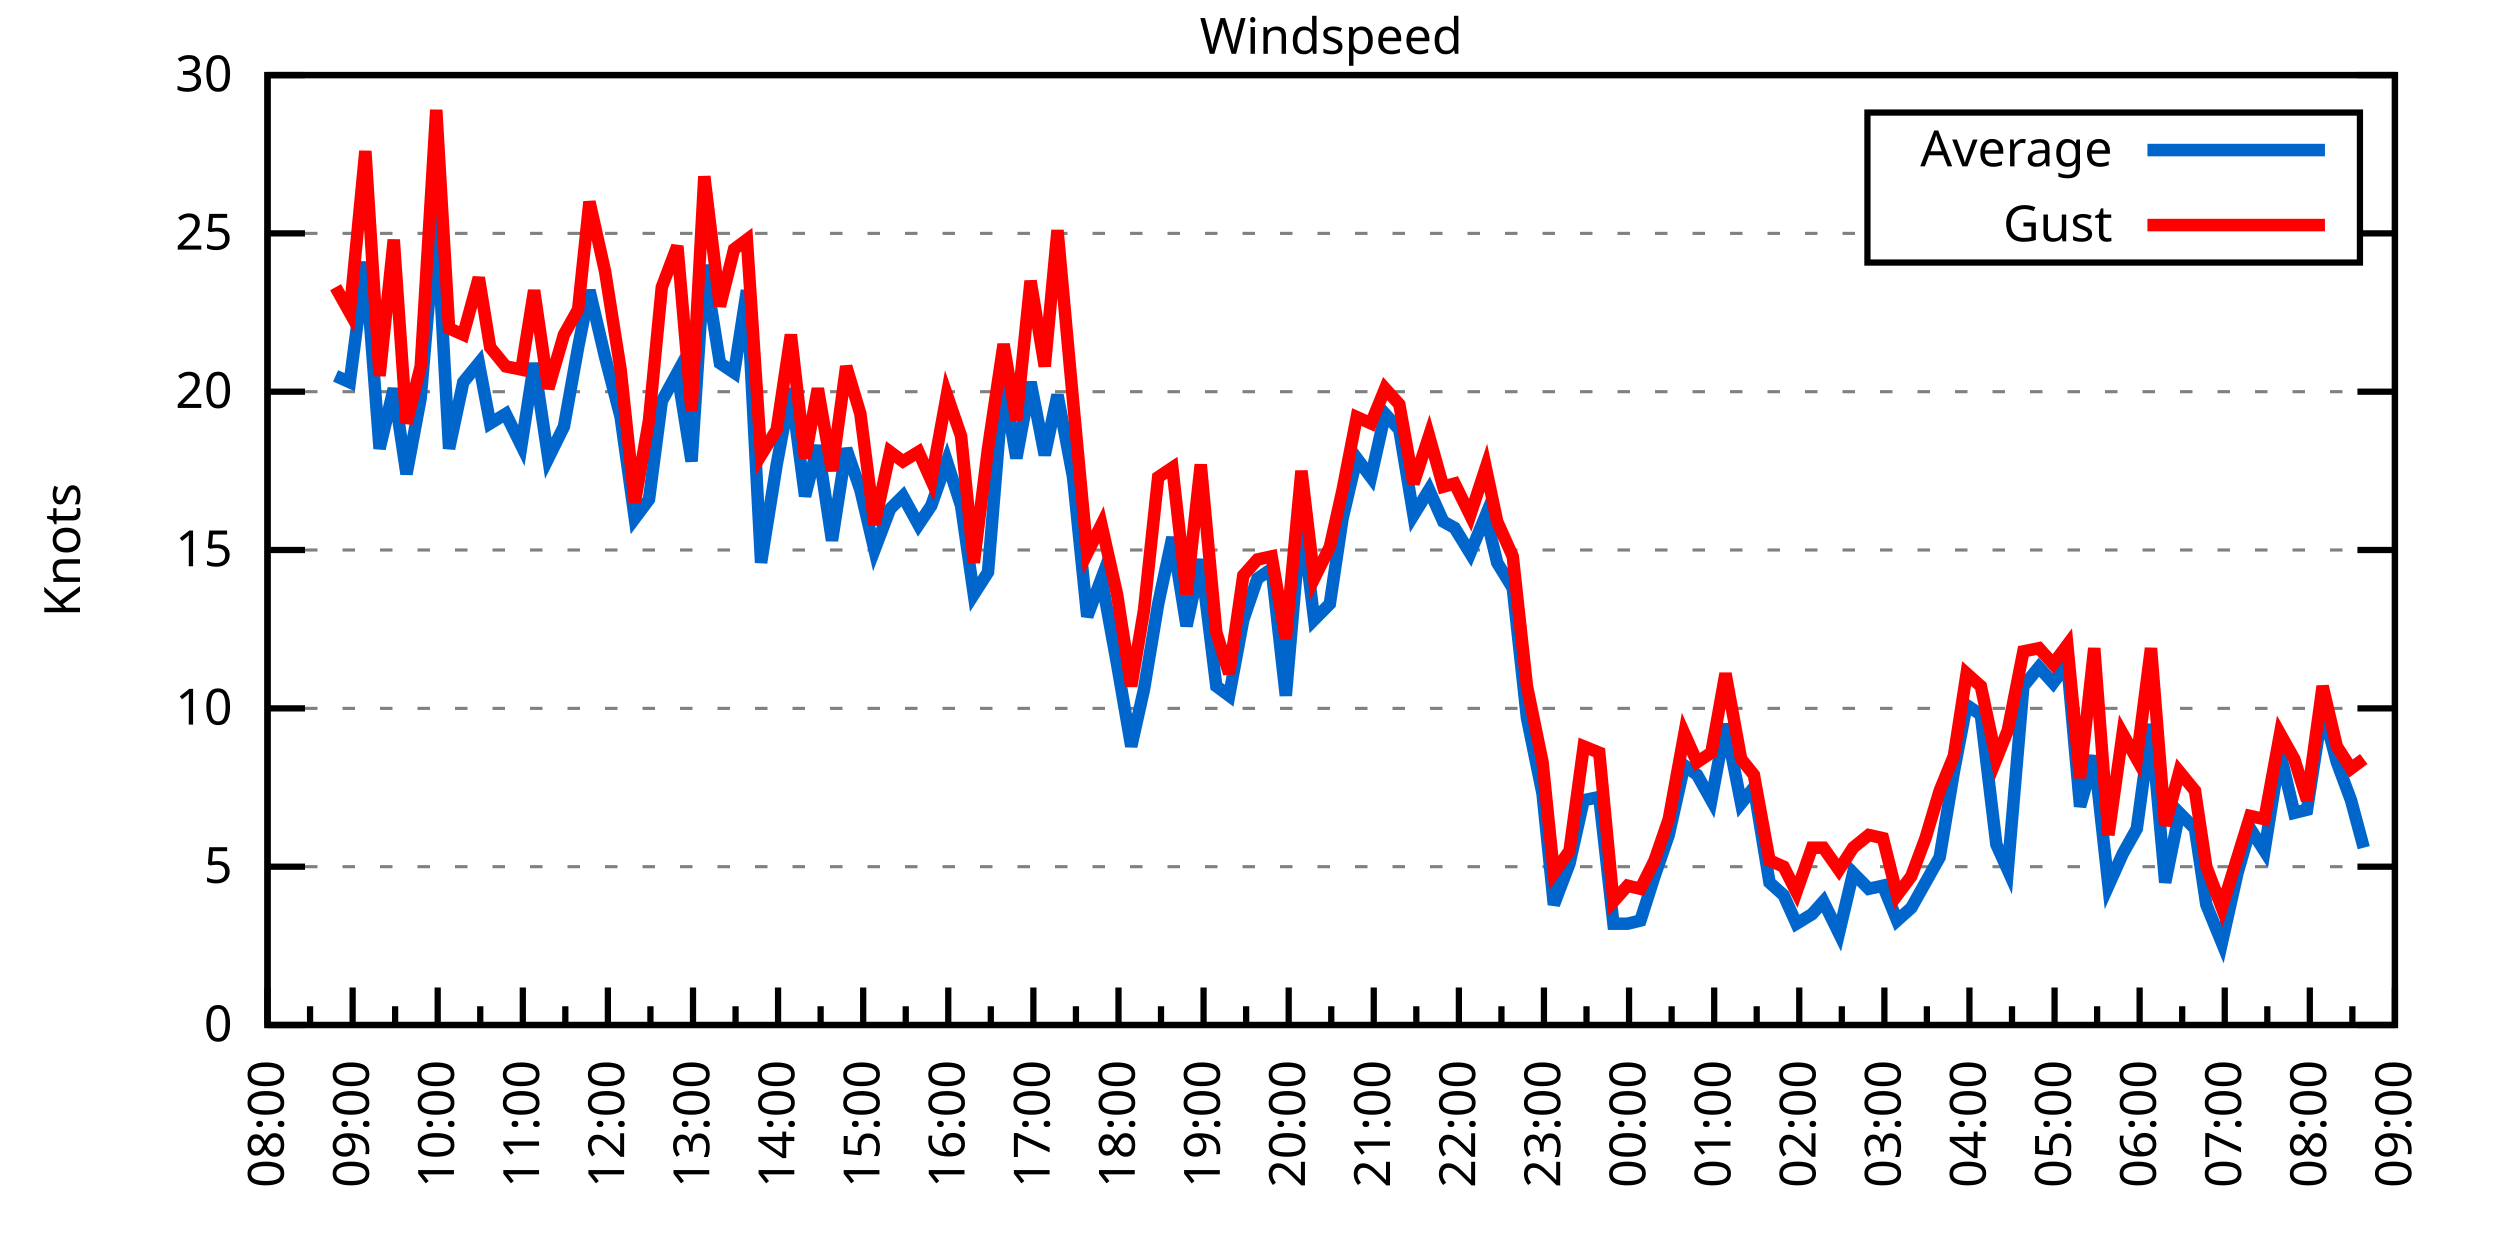
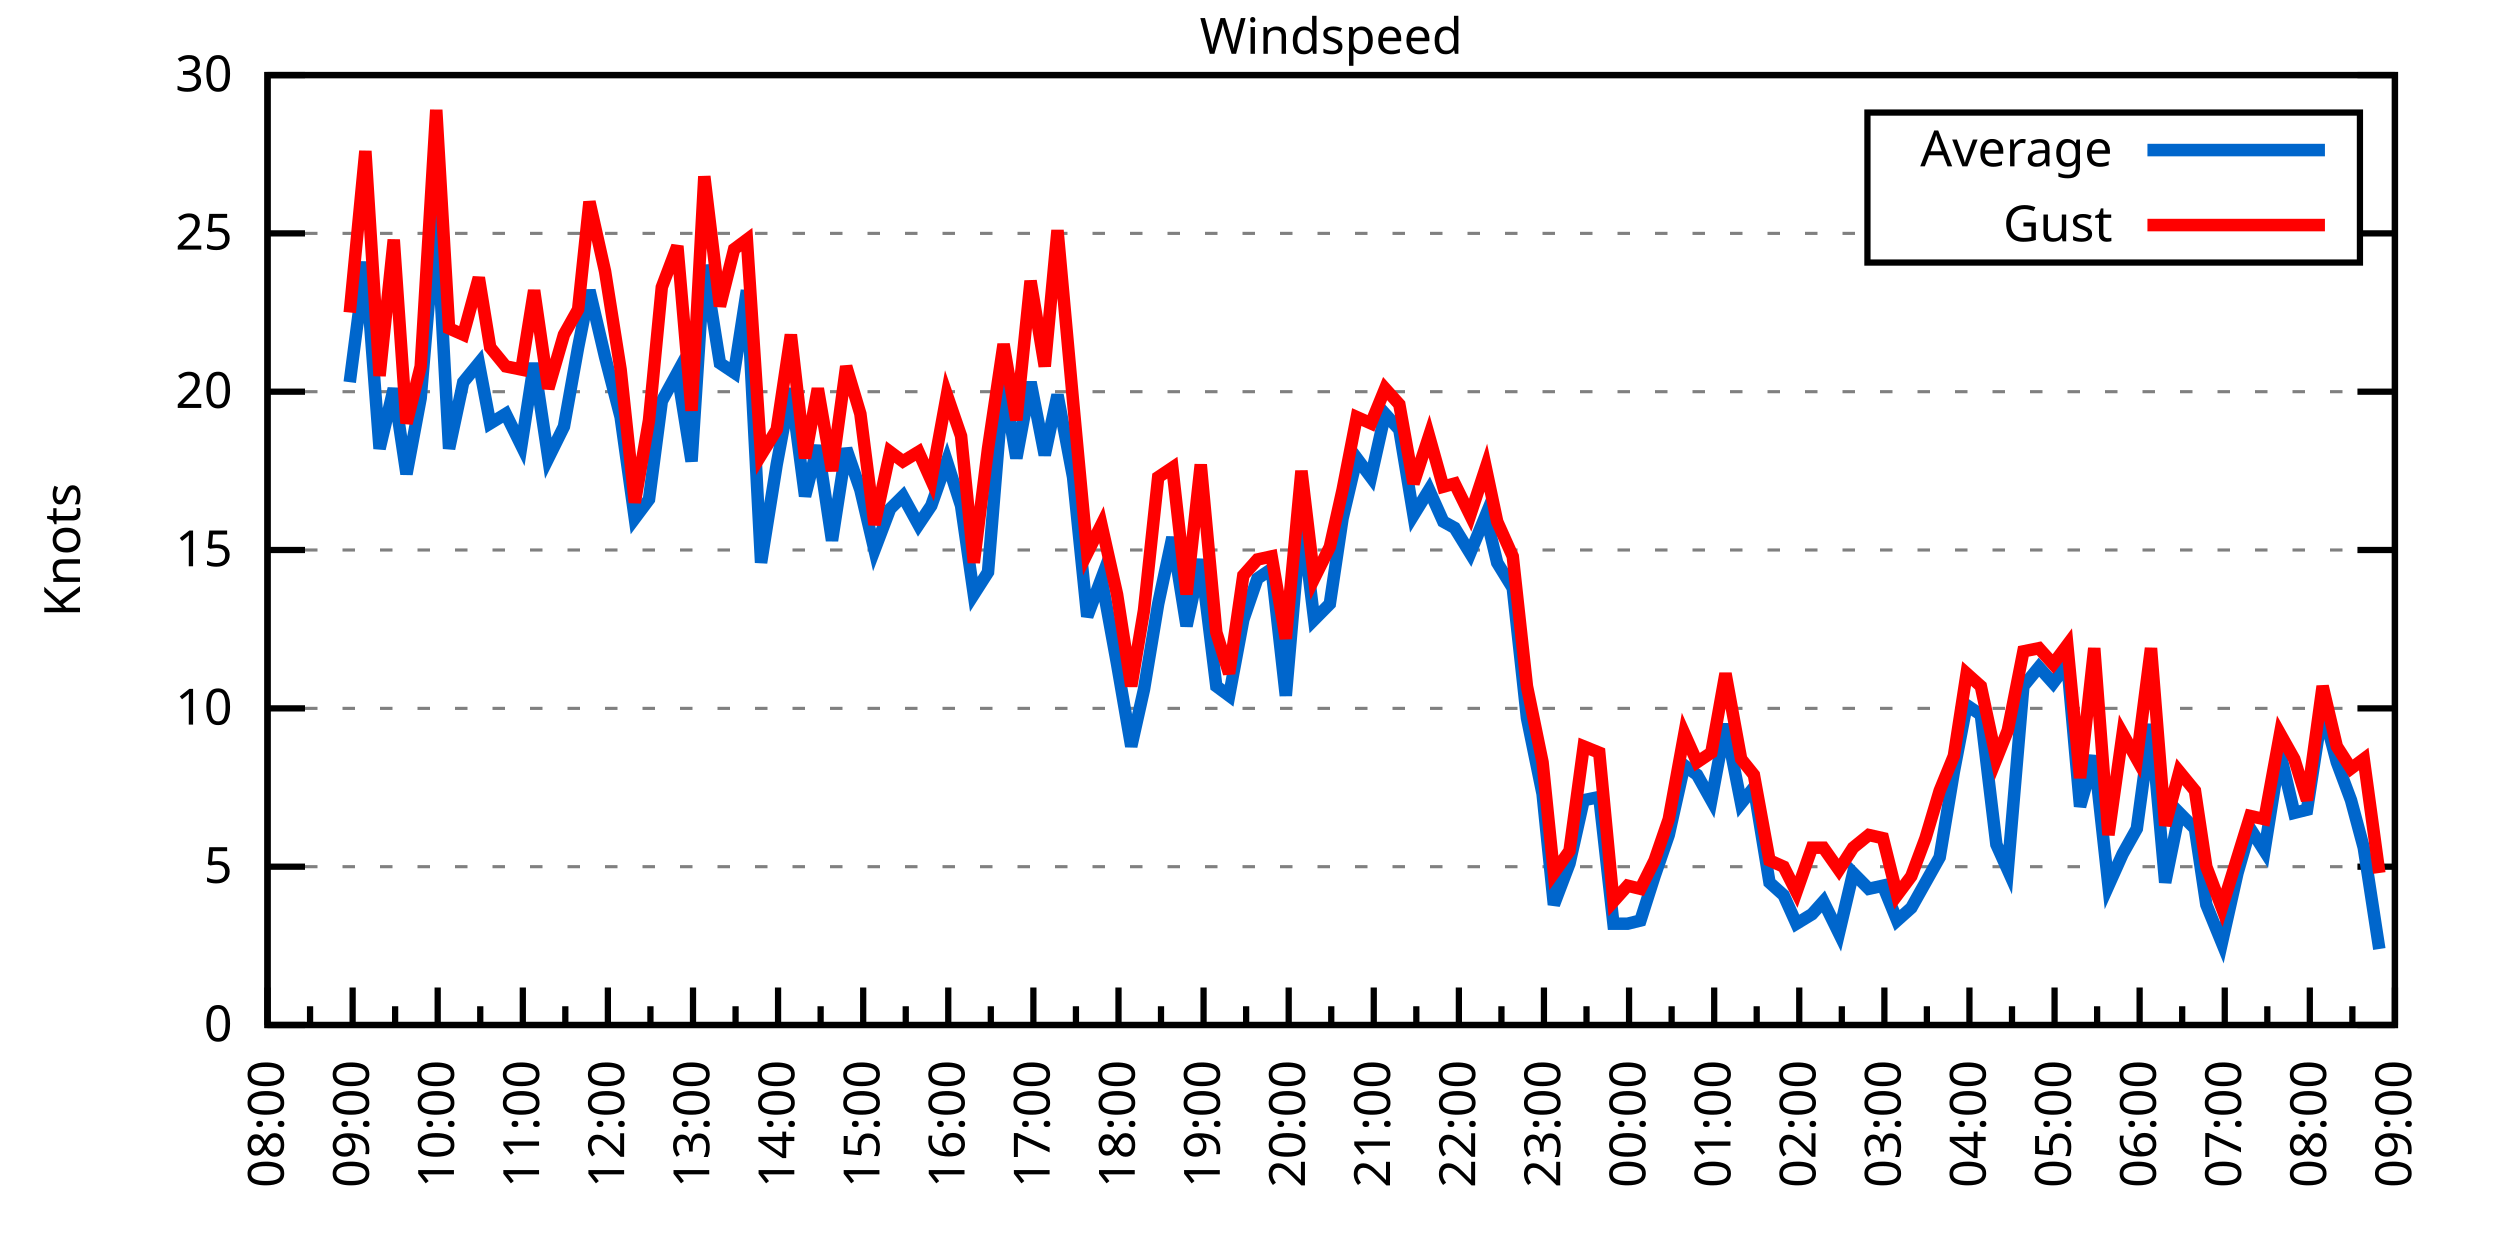
<svg xmlns="http://www.w3.org/2000/svg" xmlns:xlink="http://www.w3.org/1999/xlink" width="400" height="200" viewBox="0 0 400 200">
  <g id="gnuplot_canvas">
    <rect x="0" y="0" width="400" height="200" fill="none" />
    <defs>
      <circle id="gpDot" r="0.5" stroke-width="0.5" stroke="currentColor" />
      <path id="gpPt0" stroke-width="0.333" stroke="currentColor" d="M-1,0 h2 M0,-1 v2" />
      <path id="gpPt1" stroke-width="0.333" stroke="currentColor" d="M-1,-1 L1,1 M1,-1 L-1,1" />
      <path id="gpPt2" stroke-width="0.333" stroke="currentColor" d="M-1,0 L1,0 M0,-1 L0,1 M-1,-1 L1,1 M-1,1 L1,-1" />
      <rect id="gpPt3" stroke-width="0.333" stroke="currentColor" x="-1" y="-1" width="2" height="2" />
      <rect id="gpPt4" stroke-width="0.333" stroke="currentColor" fill="currentColor" x="-1" y="-1" width="2" height="2" />
      <circle id="gpPt5" stroke-width="0.333" stroke="currentColor" cx="0" cy="0" r="1" />
      <use xlink:href="#gpPt5" id="gpPt6" fill="currentColor" stroke="none" />
      <path id="gpPt7" stroke-width="0.333" stroke="currentColor" d="M0,-1.33 L-1.33,0.67 L1.33,0.67 z" />
      <use xlink:href="#gpPt7" id="gpPt8" fill="currentColor" stroke="none" />
      <use xlink:href="#gpPt7" id="gpPt9" stroke="currentColor" transform="rotate(180)" />
      <use xlink:href="#gpPt9" id="gpPt10" fill="currentColor" stroke="none" />
      <use xlink:href="#gpPt3" id="gpPt11" stroke="currentColor" transform="rotate(45)" />
      <use xlink:href="#gpPt11" id="gpPt12" fill="currentColor" stroke="none" />
      <path id="gpPt13" stroke-width="0.333" stroke="currentColor" d="M0,1.330 L1.265,0.411 L0.782,-1.067 L-0.782,-1.076 L-1.265,0.411 z" />
      <use xlink:href="#gpPt13" id="gpPt14" fill="currentColor" stroke="none" />
      <filter id="textbox" filterUnits="objectBoundingBox" x="0" y="0" height="1" width="1">
        <feFlood flood-color="white" flood-opacity="1" result="bgnd" />
        <feComposite in="SourceGraphic" in2="bgnd" operator="atop" />
      </filter>
      <filter id="greybox" filterUnits="objectBoundingBox" x="0" y="0" height="1" width="1">
        <feFlood flood-color="lightgrey" flood-opacity="1" result="grey" />
        <feComposite in="SourceGraphic" in2="grey" operator="atop" />
      </filter>
    </defs>
    <g fill="none" color="white" stroke="currentColor" stroke-width="1.00" stroke-linecap="butt" stroke-linejoin="miter">
</g>
    <g fill="none" color="black" stroke="currentColor" stroke-width="1.00" stroke-linecap="butt" stroke-linejoin="miter">
      <g stroke="none" shape-rendering="crispEdges">
        <polygon fill="rgb(255, 255, 255)" points="42.80,164.00 383.18,164.00 383.18,12.02 42.80,12.02 " />
      </g>
    </g>
    <g fill="none" color="black" stroke="currentColor" stroke-width="1.00" stroke-linecap="butt" stroke-linejoin="miter">
</g>
    <g fill="none" color="black" stroke="black" stroke-width="0.50" stroke-linecap="butt" stroke-linejoin="miter">
</g>
    <g fill="none" color="gray" stroke="currentColor" stroke-width="0.50" stroke-linecap="butt" stroke-linejoin="miter">
      <path stroke="gray" stroke-dasharray="2,4" class="gridline" d="M42.80,164.00 L383.19,164.00  " />
    </g>
    <g fill="none" color="gray" stroke="gray" stroke-width="1.00" stroke-linecap="butt" stroke-linejoin="miter">
</g>
    <g fill="none" color="black" stroke="currentColor" stroke-width="1.00" stroke-linecap="butt" stroke-linejoin="miter">
      <path stroke="black" d="M42.80,164.00 L48.80,164.00 M383.19,164.00 L377.19,164.00  " />
      <g transform="translate(37.20,166.60)" stroke="none" fill="black" font-family="Sans" font-size="8.00" text-anchor="end">
        <text>
          <tspan font-family="Sans"> 0</tspan>
        </text>
      </g>
    </g>
    <g fill="none" color="black" stroke="currentColor" stroke-width="1.00" stroke-linecap="butt" stroke-linejoin="miter">
</g>
    <g fill="none" color="black" stroke="black" stroke-width="0.50" stroke-linecap="butt" stroke-linejoin="miter">
</g>
    <g fill="none" color="gray" stroke="currentColor" stroke-width="0.50" stroke-linecap="butt" stroke-linejoin="miter">
      <path stroke="gray" stroke-dasharray="2,4" class="gridline" d="M42.80,138.67 L383.19,138.67  " />
    </g>
    <g fill="none" color="gray" stroke="gray" stroke-width="1.00" stroke-linecap="butt" stroke-linejoin="miter">
</g>
    <g fill="none" color="black" stroke="currentColor" stroke-width="1.00" stroke-linecap="butt" stroke-linejoin="miter">
      <path stroke="black" d="M42.80,138.67 L48.80,138.67 M383.19,138.67 L377.19,138.67  " />
      <g transform="translate(37.20,141.27)" stroke="none" fill="black" font-family="Sans" font-size="8.00" text-anchor="end">
        <text>
          <tspan font-family="Sans"> 5</tspan>
        </text>
      </g>
    </g>
    <g fill="none" color="black" stroke="currentColor" stroke-width="1.00" stroke-linecap="butt" stroke-linejoin="miter">
</g>
    <g fill="none" color="black" stroke="black" stroke-width="0.50" stroke-linecap="butt" stroke-linejoin="miter">
</g>
    <g fill="none" color="gray" stroke="currentColor" stroke-width="0.50" stroke-linecap="butt" stroke-linejoin="miter">
      <path stroke="gray" stroke-dasharray="2,4" class="gridline" d="M42.80,113.34 L383.19,113.34  " />
    </g>
    <g fill="none" color="gray" stroke="gray" stroke-width="1.00" stroke-linecap="butt" stroke-linejoin="miter">
</g>
    <g fill="none" color="black" stroke="currentColor" stroke-width="1.00" stroke-linecap="butt" stroke-linejoin="miter">
      <path stroke="black" d="M42.80,113.34 L48.80,113.34 M383.19,113.34 L377.19,113.34  " />
      <g transform="translate(37.20,115.94)" stroke="none" fill="black" font-family="Sans" font-size="8.00" text-anchor="end">
        <text>
          <tspan font-family="Sans"> 10</tspan>
        </text>
      </g>
    </g>
    <g fill="none" color="black" stroke="currentColor" stroke-width="1.00" stroke-linecap="butt" stroke-linejoin="miter">
</g>
    <g fill="none" color="black" stroke="black" stroke-width="0.50" stroke-linecap="butt" stroke-linejoin="miter">
</g>
    <g fill="none" color="gray" stroke="currentColor" stroke-width="0.50" stroke-linecap="butt" stroke-linejoin="miter">
      <path stroke="gray" stroke-dasharray="2,4" class="gridline" d="M42.80,88.00 L383.19,88.00  " />
    </g>
    <g fill="none" color="gray" stroke="gray" stroke-width="1.00" stroke-linecap="butt" stroke-linejoin="miter">
</g>
    <g fill="none" color="black" stroke="currentColor" stroke-width="1.00" stroke-linecap="butt" stroke-linejoin="miter">
      <path stroke="black" d="M42.80,88.00 L48.80,88.00 M383.19,88.00 L377.19,88.00  " />
      <g transform="translate(37.20,90.60)" stroke="none" fill="black" font-family="Sans" font-size="8.00" text-anchor="end">
        <text>
          <tspan font-family="Sans"> 15</tspan>
        </text>
      </g>
    </g>
    <g fill="none" color="black" stroke="currentColor" stroke-width="1.00" stroke-linecap="butt" stroke-linejoin="miter">
</g>
    <g fill="none" color="black" stroke="black" stroke-width="0.50" stroke-linecap="butt" stroke-linejoin="miter">
</g>
    <g fill="none" color="gray" stroke="currentColor" stroke-width="0.50" stroke-linecap="butt" stroke-linejoin="miter">
      <path stroke="gray" stroke-dasharray="2,4" class="gridline" d="M42.80,62.67 L383.19,62.67  " />
    </g>
    <g fill="none" color="gray" stroke="gray" stroke-width="1.00" stroke-linecap="butt" stroke-linejoin="miter">
</g>
    <g fill="none" color="black" stroke="currentColor" stroke-width="1.00" stroke-linecap="butt" stroke-linejoin="miter">
      <path stroke="black" d="M42.80,62.67 L48.80,62.67 M383.19,62.67 L377.19,62.67  " />
      <g transform="translate(37.20,65.27)" stroke="none" fill="black" font-family="Sans" font-size="8.00" text-anchor="end">
        <text>
          <tspan font-family="Sans"> 20</tspan>
        </text>
      </g>
    </g>
    <g fill="none" color="black" stroke="currentColor" stroke-width="1.00" stroke-linecap="butt" stroke-linejoin="miter">
</g>
    <g fill="none" color="black" stroke="black" stroke-width="0.50" stroke-linecap="butt" stroke-linejoin="miter">
</g>
    <g fill="none" color="gray" stroke="currentColor" stroke-width="0.50" stroke-linecap="butt" stroke-linejoin="miter">
      <path stroke="gray" stroke-dasharray="2,4" class="gridline" d="M42.80,37.34 L298.79,37.34 M377.59,37.34 L383.19,37.34  " />
    </g>
    <g fill="none" color="gray" stroke="gray" stroke-width="1.00" stroke-linecap="butt" stroke-linejoin="miter">
</g>
    <g fill="none" color="black" stroke="currentColor" stroke-width="1.00" stroke-linecap="butt" stroke-linejoin="miter">
      <path stroke="black" d="M42.80,37.34 L48.80,37.34 M383.19,37.34 L377.19,37.34  " />
      <g transform="translate(37.20,39.94)" stroke="none" fill="black" font-family="Sans" font-size="8.00" text-anchor="end">
        <text>
          <tspan font-family="Sans"> 25</tspan>
        </text>
      </g>
    </g>
    <g fill="none" color="black" stroke="currentColor" stroke-width="1.00" stroke-linecap="butt" stroke-linejoin="miter">
</g>
    <g fill="none" color="black" stroke="black" stroke-width="0.50" stroke-linecap="butt" stroke-linejoin="miter">
</g>
    <g fill="none" color="gray" stroke="currentColor" stroke-width="0.50" stroke-linecap="butt" stroke-linejoin="miter">
      <path stroke="gray" stroke-dasharray="2,4" class="gridline" d="M42.80,12.01 L383.19,12.01  " />
    </g>
    <g fill="none" color="gray" stroke="gray" stroke-width="1.00" stroke-linecap="butt" stroke-linejoin="miter">
</g>
    <g fill="none" color="black" stroke="currentColor" stroke-width="1.00" stroke-linecap="butt" stroke-linejoin="miter">
      <path stroke="black" d="M42.80,12.01 L48.80,12.01 M383.19,12.01 L377.19,12.01  " />
      <g transform="translate(37.20,14.61)" stroke="none" fill="black" font-family="Sans" font-size="8.00" text-anchor="end">
        <text>
          <tspan font-family="Sans"> 30</tspan>
        </text>
      </g>
    </g>
    <g fill="none" color="black" stroke="currentColor" stroke-width="1.00" stroke-linecap="butt" stroke-linejoin="miter">
      <path stroke="black" d="M42.80,164.00 L42.80,158.00  " />
      <g transform="translate(45.40,169.60) rotate(270)" stroke="none" fill="black" font-family="Sans" font-size="8.00" text-anchor="end">
        <text>
          <tspan font-family="Sans">08:00</tspan>
        </text>
      </g>
    </g>
    <g fill="none" color="black" stroke="currentColor" stroke-width="1.00" stroke-linecap="butt" stroke-linejoin="miter">
      <path stroke="black" d="M49.61,164.00 L49.61,161.00 M56.42,164.00 L56.42,158.00  " />
      <g transform="translate(59.02,169.60) rotate(270)" stroke="none" fill="black" font-family="Sans" font-size="8.00" text-anchor="end">
        <text>
          <tspan font-family="Sans">09:00</tspan>
        </text>
      </g>
    </g>
    <g fill="none" color="black" stroke="currentColor" stroke-width="1.00" stroke-linecap="butt" stroke-linejoin="miter">
      <path stroke="black" d="M63.22,164.00 L63.22,161.00 M70.03,164.00 L70.03,158.00  " />
      <g transform="translate(72.63,169.60) rotate(270)" stroke="none" fill="black" font-family="Sans" font-size="8.00" text-anchor="end">
        <text>
          <tspan font-family="Sans">10:00</tspan>
        </text>
      </g>
    </g>
    <g fill="none" color="black" stroke="currentColor" stroke-width="1.00" stroke-linecap="butt" stroke-linejoin="miter">
      <path stroke="black" d="M76.84,164.00 L76.84,161.00 M83.65,164.00 L83.65,158.00  " />
      <g transform="translate(86.25,169.60) rotate(270)" stroke="none" fill="black" font-family="Sans" font-size="8.00" text-anchor="end">
        <text>
          <tspan font-family="Sans">11:00</tspan>
        </text>
      </g>
    </g>
    <g fill="none" color="black" stroke="currentColor" stroke-width="1.00" stroke-linecap="butt" stroke-linejoin="miter">
      <path stroke="black" d="M90.45,164.00 L90.45,161.00 M97.26,164.00 L97.26,158.00  " />
      <g transform="translate(99.86,169.60) rotate(270)" stroke="none" fill="black" font-family="Sans" font-size="8.00" text-anchor="end">
        <text>
          <tspan font-family="Sans">12:00</tspan>
        </text>
      </g>
    </g>
    <g fill="none" color="black" stroke="currentColor" stroke-width="1.00" stroke-linecap="butt" stroke-linejoin="miter">
      <path stroke="black" d="M104.07,164.00 L104.07,161.00 M110.88,164.00 L110.88,158.00  " />
      <g transform="translate(113.48,169.60) rotate(270)" stroke="none" fill="black" font-family="Sans" font-size="8.00" text-anchor="end">
        <text>
          <tspan font-family="Sans">13:00</tspan>
        </text>
      </g>
    </g>
    <g fill="none" color="black" stroke="currentColor" stroke-width="1.00" stroke-linecap="butt" stroke-linejoin="miter">
      <path stroke="black" d="M117.69,164.00 L117.69,161.00 M124.49,164.00 L124.49,158.00  " />
      <g transform="translate(127.09,169.60) rotate(270)" stroke="none" fill="black" font-family="Sans" font-size="8.00" text-anchor="end">
        <text>
          <tspan font-family="Sans">14:00</tspan>
        </text>
      </g>
    </g>
    <g fill="none" color="black" stroke="currentColor" stroke-width="1.00" stroke-linecap="butt" stroke-linejoin="miter">
      <path stroke="black" d="M131.30,164.00 L131.30,161.00 M138.11,164.00 L138.11,158.00  " />
      <g transform="translate(140.71,169.60) rotate(270)" stroke="none" fill="black" font-family="Sans" font-size="8.00" text-anchor="end">
        <text>
          <tspan font-family="Sans">15:00</tspan>
        </text>
      </g>
    </g>
    <g fill="none" color="black" stroke="currentColor" stroke-width="1.00" stroke-linecap="butt" stroke-linejoin="miter">
      <path stroke="black" d="M144.92,164.00 L144.92,161.00 M151.72,164.00 L151.72,158.00  " />
      <g transform="translate(154.32,169.60) rotate(270)" stroke="none" fill="black" font-family="Sans" font-size="8.00" text-anchor="end">
        <text>
          <tspan font-family="Sans">16:00</tspan>
        </text>
      </g>
    </g>
    <g fill="none" color="black" stroke="currentColor" stroke-width="1.00" stroke-linecap="butt" stroke-linejoin="miter">
      <path stroke="black" d="M158.53,164.00 L158.53,161.00 M165.34,164.00 L165.34,158.00  " />
      <g transform="translate(167.94,169.60) rotate(270)" stroke="none" fill="black" font-family="Sans" font-size="8.00" text-anchor="end">
        <text>
          <tspan font-family="Sans">17:00</tspan>
        </text>
      </g>
    </g>
    <g fill="none" color="black" stroke="currentColor" stroke-width="1.00" stroke-linecap="butt" stroke-linejoin="miter">
      <path stroke="black" d="M172.15,164.00 L172.15,161.00 M178.96,164.00 L178.96,158.00  " />
      <g transform="translate(181.56,169.60) rotate(270)" stroke="none" fill="black" font-family="Sans" font-size="8.00" text-anchor="end">
        <text>
          <tspan font-family="Sans">18:00</tspan>
        </text>
      </g>
    </g>
    <g fill="none" color="black" stroke="currentColor" stroke-width="1.00" stroke-linecap="butt" stroke-linejoin="miter">
      <path stroke="black" d="M185.76,164.00 L185.76,161.00 M192.57,164.00 L192.57,158.00  " />
      <g transform="translate(195.17,169.60) rotate(270)" stroke="none" fill="black" font-family="Sans" font-size="8.00" text-anchor="end">
        <text>
          <tspan font-family="Sans">19:00</tspan>
        </text>
      </g>
    </g>
    <g fill="none" color="black" stroke="currentColor" stroke-width="1.00" stroke-linecap="butt" stroke-linejoin="miter">
      <path stroke="black" d="M199.38,164.00 L199.38,161.00 M206.19,164.00 L206.19,158.00  " />
      <g transform="translate(208.79,169.60) rotate(270)" stroke="none" fill="black" font-family="Sans" font-size="8.00" text-anchor="end">
        <text>
          <tspan font-family="Sans">20:00</tspan>
        </text>
      </g>
    </g>
    <g fill="none" color="black" stroke="currentColor" stroke-width="1.00" stroke-linecap="butt" stroke-linejoin="miter">
      <path stroke="black" d="M213.00,164.00 L213.00,161.00 M219.80,164.00 L219.80,158.00  " />
      <g transform="translate(222.40,169.60) rotate(270)" stroke="none" fill="black" font-family="Sans" font-size="8.00" text-anchor="end">
        <text>
          <tspan font-family="Sans">21:00</tspan>
        </text>
      </g>
    </g>
    <g fill="none" color="black" stroke="currentColor" stroke-width="1.00" stroke-linecap="butt" stroke-linejoin="miter">
      <path stroke="black" d="M226.61,164.00 L226.61,161.00 M233.42,164.00 L233.42,158.00  " />
      <g transform="translate(236.02,169.60) rotate(270)" stroke="none" fill="black" font-family="Sans" font-size="8.00" text-anchor="end">
        <text>
          <tspan font-family="Sans">22:00</tspan>
        </text>
      </g>
    </g>
    <g fill="none" color="black" stroke="currentColor" stroke-width="1.00" stroke-linecap="butt" stroke-linejoin="miter">
      <path stroke="black" d="M240.23,164.00 L240.23,161.00 M247.03,164.00 L247.03,158.00  " />
      <g transform="translate(249.63,169.60) rotate(270)" stroke="none" fill="black" font-family="Sans" font-size="8.00" text-anchor="end">
        <text>
          <tspan font-family="Sans">23:00</tspan>
        </text>
      </g>
    </g>
    <g fill="none" color="black" stroke="currentColor" stroke-width="1.00" stroke-linecap="butt" stroke-linejoin="miter">
      <path stroke="black" d="M253.84,164.00 L253.84,161.00 M260.65,164.00 L260.65,158.00  " />
      <g transform="translate(263.25,169.60) rotate(270)" stroke="none" fill="black" font-family="Sans" font-size="8.00" text-anchor="end">
        <text>
          <tspan font-family="Sans">00:00</tspan>
        </text>
      </g>
    </g>
    <g fill="none" color="black" stroke="currentColor" stroke-width="1.00" stroke-linecap="butt" stroke-linejoin="miter">
      <path stroke="black" d="M267.46,164.00 L267.46,161.00 M274.27,164.00 L274.27,158.00  " />
      <g transform="translate(276.87,169.60) rotate(270)" stroke="none" fill="black" font-family="Sans" font-size="8.00" text-anchor="end">
        <text>
          <tspan font-family="Sans">01:00</tspan>
        </text>
      </g>
    </g>
    <g fill="none" color="black" stroke="currentColor" stroke-width="1.00" stroke-linecap="butt" stroke-linejoin="miter">
      <path stroke="black" d="M281.07,164.00 L281.07,161.00 M287.88,164.00 L287.88,158.00  " />
      <g transform="translate(290.48,169.60) rotate(270)" stroke="none" fill="black" font-family="Sans" font-size="8.00" text-anchor="end">
        <text>
          <tspan font-family="Sans">02:00</tspan>
        </text>
      </g>
    </g>
    <g fill="none" color="black" stroke="currentColor" stroke-width="1.00" stroke-linecap="butt" stroke-linejoin="miter">
      <path stroke="black" d="M294.69,164.00 L294.69,161.00 M301.50,164.00 L301.50,158.00  " />
      <g transform="translate(304.10,169.60) rotate(270)" stroke="none" fill="black" font-family="Sans" font-size="8.00" text-anchor="end">
        <text>
          <tspan font-family="Sans">03:00</tspan>
        </text>
      </g>
    </g>
    <g fill="none" color="black" stroke="currentColor" stroke-width="1.00" stroke-linecap="butt" stroke-linejoin="miter">
      <path stroke="black" d="M308.30,164.00 L308.30,161.00 M315.11,164.00 L315.11,158.00  " />
      <g transform="translate(317.71,169.60) rotate(270)" stroke="none" fill="black" font-family="Sans" font-size="8.00" text-anchor="end">
        <text>
          <tspan font-family="Sans">04:00</tspan>
        </text>
      </g>
    </g>
    <g fill="none" color="black" stroke="currentColor" stroke-width="1.00" stroke-linecap="butt" stroke-linejoin="miter">
      <path stroke="black" d="M321.92,164.00 L321.92,161.00 M328.73,164.00 L328.73,158.00  " />
      <g transform="translate(331.33,169.60) rotate(270)" stroke="none" fill="black" font-family="Sans" font-size="8.00" text-anchor="end">
        <text>
          <tspan font-family="Sans">05:00</tspan>
        </text>
      </g>
    </g>
    <g fill="none" color="black" stroke="currentColor" stroke-width="1.00" stroke-linecap="butt" stroke-linejoin="miter">
      <path stroke="black" d="M335.54,164.00 L335.54,161.00 M342.34,164.00 L342.34,158.00  " />
      <g transform="translate(344.94,169.60) rotate(270)" stroke="none" fill="black" font-family="Sans" font-size="8.00" text-anchor="end">
        <text>
          <tspan font-family="Sans">06:00</tspan>
        </text>
      </g>
    </g>
    <g fill="none" color="black" stroke="currentColor" stroke-width="1.00" stroke-linecap="butt" stroke-linejoin="miter">
      <path stroke="black" d="M349.15,164.00 L349.15,161.00 M355.96,164.00 L355.96,158.00  " />
      <g transform="translate(358.56,169.60) rotate(270)" stroke="none" fill="black" font-family="Sans" font-size="8.00" text-anchor="end">
        <text>
          <tspan font-family="Sans">07:00</tspan>
        </text>
      </g>
    </g>
    <g fill="none" color="black" stroke="currentColor" stroke-width="1.00" stroke-linecap="butt" stroke-linejoin="miter">
      <path stroke="black" d="M362.77,164.00 L362.77,161.00 M369.57,164.00 L369.57,158.00  " />
      <g transform="translate(372.17,169.60) rotate(270)" stroke="none" fill="black" font-family="Sans" font-size="8.00" text-anchor="end">
        <text>
          <tspan font-family="Sans">08:00</tspan>
        </text>
      </g>
    </g>
    <g fill="none" color="black" stroke="currentColor" stroke-width="1.00" stroke-linecap="butt" stroke-linejoin="miter">
      <path stroke="black" d="M376.38,164.00 L376.38,161.00 M383.19,164.00 L383.19,158.00  " />
      <g transform="translate(385.79,169.60) rotate(270)" stroke="none" fill="black" font-family="Sans" font-size="8.00" text-anchor="end">
        <text>
          <tspan font-family="Sans">09:00</tspan>
        </text>
      </g>
    </g>
    <g fill="none" color="black" stroke="currentColor" stroke-width="1.00" stroke-linecap="butt" stroke-linejoin="miter">
</g>
    <g fill="none" color="black" stroke="currentColor" stroke-width="1.00" stroke-linecap="butt" stroke-linejoin="miter">
      <path stroke="black" d="M42.80,12.01 L42.80,164.00 L383.19,164.00 L383.19,12.01 L42.80,12.01 Z  " />
    </g>
    <g fill="none" color="black" stroke="currentColor" stroke-width="1.00" stroke-linecap="butt" stroke-linejoin="miter">
      <g transform="translate(12.80,88.01) rotate(270)" stroke="none" fill="black" font-family="Sans" font-size="8.00" text-anchor="middle">
        <text>
          <tspan font-family="Sans">Knots</tspan>
        </text>
      </g>
    </g>
    <g fill="none" color="black" stroke="currentColor" stroke-width="1.00" stroke-linecap="butt" stroke-linejoin="miter">
</g>
    <g fill="none" color="black" stroke="currentColor" stroke-width="1.00" stroke-linecap="butt" stroke-linejoin="miter">
      <path stroke="black" d="M298.79,42.01 L298.79,18.01 L377.59,18.01 L377.59,42.01 L298.79,42.01 Z  " />
    </g>
    <g id="Windspeed_plot_1">
      <g fill="none" color="white" stroke="black" stroke-width="2.00" stroke-linecap="butt" stroke-linejoin="miter">
</g>
      <g fill="none" color="black" stroke="currentColor" stroke-width="2.00" stroke-linecap="butt" stroke-linejoin="miter">
        <g transform="translate(337.99,26.61)" stroke="none" fill="black" font-family="Sans" font-size="8.00" text-anchor="end">
          <text>
            <tspan font-family="Sans">Average</tspan>
          </text>
        </g>
      </g>
      <g fill="none" color="black" stroke="currentColor" stroke-width="2.00" stroke-linecap="butt" stroke-linejoin="miter">
-         <path stroke="rgb(  0, 102, 204)" d="M343.59,24.01 L371.99,24.01 M53.69,60.14 L55.96,61.15 L58.46,41.90 L60.73,71.79 L63.00,62.17 L65.04,75.85   L67.31,63.69 L69.80,34.30 L71.85,71.79 L74.12,61.15 L76.61,58.11 L78.43,67.74 L80.92,66.22 L83.42,71.29   L85.46,58.11 L87.73,73.31 L90.23,68.25 L92.50,55.58 L94.31,46.46 L96.81,57.10 L99.30,66.73 L101.57,82.94   L103.84,79.90 L105.89,64.19 L108.38,59.63 L110.65,73.82 L112.69,42.41 L115.19,58.11 L117.46,59.63 L119.50,46.46   L121.77,90.03 L124.27,74.33 L126.54,62.17 L128.81,79.39 L130.85,71.29 L133.12,86.49 L135.39,71.79 L137.66,78.38   L139.92,88.00 L142.42,81.42 L144.46,79.39 L146.96,83.95 L149.00,80.91 L151.50,73.82 L153.77,80.91 L155.81,95.10   L158.08,91.55 L160.57,61.15 L162.62,73.31 L164.89,61.15 L167.16,72.81 L169.20,63.18 L171.69,76.35 L173.96,98.64   L176.23,92.56 L178.73,106.24 L181.00,119.42 L183.04,110.30 L185.31,96.62 L187.58,85.98 L189.85,100.16 L192.12,89.52   L194.61,109.79 L196.66,111.31 L198.93,99.15 L201.19,92.56 L203.46,91.04 L205.73,111.31 L208.23,82.43 L210.27,99.15   L212.77,96.62 L214.81,82.94 L217.08,73.31 L219.35,76.35 L221.62,66.22 L223.89,68.75 L226.16,82.43 L228.65,78.38   L230.92,83.45 L232.74,84.46 L235.23,88.51 L237.73,82.43 L239.55,90.03 L242.04,94.08 L244.31,114.86 L246.81,127.02   L248.62,144.75 L251.12,138.16 L253.39,128.03 L255.88,127.52 L258.15,147.79 L260.42,147.79 L262.47,147.28 L264.73,140.19   L267.00,133.60 L269.50,122.46 L271.54,123.98 L273.81,128.03 L276.08,115.87 L278.58,128.54 L280.62,126.00 L283.12,141.20   L285.38,143.23 L287.43,147.79 L289.92,146.27 L291.74,144.24 L294.23,149.31 L296.50,139.68 L299.00,142.21 L301.27,141.71   L303.54,147.28 L305.81,145.25 L308.08,141.20 L310.35,137.15 L312.62,123.47 L314.66,112.83 L316.93,114.35 L319.42,135.12   L321.24,139.17 L323.74,109.79 L326.23,106.75 L328.50,109.28 L330.77,106.24 L332.81,129.04 L335.08,120.94 L337.35,141.71   L339.62,136.64 L341.89,132.59 L344.16,115.87 L346.43,141.20 L348.70,130.06 L351.19,132.59 L353.01,144.75 L355.50,150.83   L358.00,139.68 L360.04,132.59 L362.31,136.14 L364.81,120.43 L367.08,130.06 L369.12,129.55 L371.62,113.34 L373.89,121.95   L376.16,128.03 L378.20,135.63  " />
+         <path stroke="rgb(  0, 102, 204)" d="M343.59,24.01 L371.99,24.01 M55.96,61.15 L58.46,41.90 L60.73,71.79 L63.00,62.17 L65.04,75.85 L67.31,63.69   L69.80,34.30 L71.85,71.79 L74.12,61.15 L76.61,58.11 L78.43,67.74 L80.92,66.22 L83.42,71.29 L85.46,58.11   L87.73,73.31 L90.23,68.25 L92.50,55.58 L94.31,46.46 L96.81,57.10 L99.30,66.73 L101.57,82.94 L103.84,79.90   L105.89,64.19 L108.38,59.63 L110.65,73.82 L112.69,42.41 L115.19,58.11 L117.46,59.63 L119.50,46.46 L121.77,90.03   L124.27,74.33 L126.54,62.17 L128.81,79.39 L130.85,71.29 L133.12,86.49 L135.39,71.79 L137.66,78.38 L139.92,88.00   L142.42,81.42 L144.46,79.39 L146.96,83.95 L149.00,80.91 L151.50,73.82 L153.77,80.91 L155.81,95.10 L158.08,91.55   L160.57,61.15 L162.62,73.31 L164.89,61.15 L167.16,72.81 L169.20,63.18 L171.69,76.35 L173.96,98.64 L176.23,92.56   L178.73,106.24 L181.00,119.42 L183.04,110.30 L185.31,96.62 L187.58,85.98 L189.85,100.16 L192.12,89.52 L194.61,109.79   L196.66,111.31 L198.93,99.15 L201.19,92.56 L203.46,91.04 L205.73,111.31 L208.23,82.43 L210.27,99.15 L212.77,96.62   L214.81,82.94 L217.08,73.31 L219.35,76.35 L221.62,66.22 L223.89,68.75 L226.16,82.43 L228.65,78.38 L230.92,83.45   L232.74,84.46 L235.23,88.51 L237.73,82.43 L239.55,90.03 L242.04,94.08 L244.31,114.86 L246.81,127.02 L248.62,144.75   L251.12,138.16 L253.39,128.03 L255.88,127.52 L258.15,147.79 L260.42,147.79 L262.47,147.28 L264.73,140.19 L267.00,133.60   L269.50,122.46 L271.54,123.98 L273.81,128.03 L276.08,115.87 L278.58,128.54 L280.62,126.00 L283.12,141.20 L285.38,143.23   L287.43,147.79 L289.92,146.27 L291.74,144.24 L294.23,149.31 L296.50,139.68 L299.00,142.21 L301.27,141.71 L303.54,147.28   L305.81,145.25 L308.08,141.20 L310.35,137.15 L312.62,123.47 L314.66,112.83 L316.93,114.35 L319.42,135.12 L321.24,139.17   L323.74,109.79 L326.23,106.75 L328.50,109.28 L330.77,106.24 L332.81,129.04 L335.08,120.94 L337.35,141.71 L339.62,136.64   L341.89,132.59 L344.16,115.87 L346.43,141.20 L348.70,130.06 L351.19,132.59 L353.01,144.75 L355.50,150.83 L358.00,139.68   L360.04,132.59 L362.31,136.14 L364.81,120.43 L367.08,130.06 L369.12,129.55 L371.62,113.34 L373.89,121.95 L376.16,128.03   L378.20,135.63 L380.69,151.84  " />
      </g>
    </g>
    <g id="Windspeed_plot_2">
      <g fill="none" color="black" stroke="currentColor" stroke-width="2.00" stroke-linecap="butt" stroke-linejoin="miter">
        <g transform="translate(337.99,38.61)" stroke="none" fill="black" font-family="Sans" font-size="8.00" text-anchor="end">
          <text>
            <tspan font-family="Sans">Gust</tspan>
          </text>
        </g>
      </g>
      <g fill="none" color="black" stroke="currentColor" stroke-width="2.00" stroke-linecap="butt" stroke-linejoin="miter">
-         <path stroke="rgb(255,   0,   0)" d="M343.59,36.01 L371.99,36.01 M53.69,45.95 L55.96,50.01 L58.46,24.17 L60.73,60.14 L63.00,38.35 L65.04,67.74   L67.31,58.62 L69.80,17.58 L71.85,52.54 L74.12,53.55 L76.61,44.43 L78.43,55.58 L80.92,58.62 L83.42,59.13   L85.46,46.46 L87.73,62.17 L90.23,53.55 L92.50,49.50 L94.31,32.28 L96.81,43.42 L99.30,59.13 L101.57,80.41   L103.84,67.23 L105.89,45.95 L108.38,39.37 L110.65,65.71 L112.69,28.22 L115.19,48.99 L117.46,39.87 L119.50,38.35   L121.77,72.81 L124.27,68.75 L126.54,53.55 L128.81,73.31 L130.85,62.17 L133.12,75.34 L135.39,58.62 L137.66,66.22   L139.92,83.95 L142.42,72.30 L144.46,73.82 L146.96,72.30 L149.00,76.86 L151.50,63.18 L153.77,69.77 L155.81,90.03   L158.08,71.79 L160.57,55.07 L162.62,67.23 L164.89,44.94 L167.16,58.62 L169.20,36.84 L171.69,64.19 L173.96,88.51   L176.23,83.95 L178.73,95.10 L181.00,109.79 L183.04,97.63 L185.31,76.35 L187.58,74.83 L189.85,95.10 L192.12,74.33   L194.61,101.18 L196.66,107.76 L198.93,92.06 L201.19,89.52 L203.46,89.02 L205.73,102.19 L208.23,75.34 L210.27,92.56   L212.77,87.50 L214.81,78.38 L217.08,66.73 L219.35,67.74 L221.62,62.17 L223.89,64.70 L226.16,77.37 L228.65,69.77   L230.92,77.87 L232.74,77.37 L235.23,82.43 L237.73,74.83 L239.55,83.45 L242.04,89.02 L244.31,109.79 L246.81,121.95   L248.62,139.68 L251.12,136.14 L253.39,119.42 L255.88,120.43 L258.15,144.24 L260.42,141.71 L262.47,142.21 L264.73,137.66   L267.00,131.07 L269.50,117.39 L271.54,121.95 L273.81,120.43 L276.08,107.76 L278.58,121.44 L280.62,123.98 L283.12,137.66   L285.38,138.67 L287.43,142.72 L289.92,135.63 L291.74,135.63 L294.23,139.17 L296.50,135.63 L299.00,133.60 L301.27,134.11   L303.54,143.23 L305.81,140.19 L308.08,134.11 L310.35,126.51 L312.62,120.94 L314.66,107.76 L316.93,109.79 L319.42,121.44   L321.24,116.88 L323.74,104.22 L326.23,103.71 L328.50,106.24 L330.77,103.20 L332.81,124.48 L335.08,103.71 L337.35,133.60   L339.62,117.39 L341.89,121.44 L344.16,103.71 L346.43,132.08 L348.70,123.47 L351.19,126.51 L353.01,138.67 L355.50,145.25   L358.00,137.15 L360.04,130.56 L362.31,131.07 L364.81,117.39 L367.08,121.44 L369.12,128.03 L371.62,109.79 L373.89,119.42   L376.16,122.96 L378.20,121.44  " />
+         <path stroke="rgb(255,   0,   0)" d="M343.59,36.01 L371.99,36.01 M55.96,50.01 L58.46,24.17 L60.73,60.14 L63.00,38.35 L65.04,67.74 L67.31,58.62   L69.80,17.58 L71.85,52.54 L74.12,53.55 L76.61,44.43 L78.43,55.58 L80.92,58.62 L83.42,59.13 L85.46,46.46   L87.73,62.17 L90.23,53.55 L92.50,49.50 L94.31,32.28 L96.81,43.42 L99.30,59.13 L101.57,80.41 L103.84,67.23   L105.89,45.95 L108.38,39.37 L110.65,65.71 L112.69,28.22 L115.19,48.99 L117.46,39.87 L119.50,38.35 L121.77,72.81   L124.27,68.75 L126.54,53.55 L128.81,73.31 L130.85,62.17 L133.12,75.34 L135.39,58.62 L137.66,66.22 L139.92,83.95   L142.42,72.30 L144.46,73.82 L146.96,72.30 L149.00,76.86 L151.50,63.18 L153.77,69.77 L155.81,90.03 L158.08,71.79   L160.57,55.07 L162.62,67.23 L164.89,44.94 L167.16,58.62 L169.20,36.84 L171.69,64.19 L173.96,88.51 L176.23,83.95   L178.73,95.10 L181.00,109.79 L183.04,97.63 L185.31,76.35 L187.58,74.83 L189.85,95.10 L192.12,74.33 L194.61,101.18   L196.66,107.76 L198.93,92.06 L201.19,89.52 L203.46,89.02 L205.73,102.19 L208.23,75.34 L210.27,92.56 L212.77,87.50   L214.81,78.38 L217.08,66.73 L219.35,67.74 L221.62,62.17 L223.89,64.70 L226.16,77.37 L228.65,69.77 L230.92,77.87   L232.74,77.37 L235.23,82.43 L237.73,74.83 L239.55,83.45 L242.04,89.02 L244.31,109.79 L246.81,121.95 L248.62,139.68   L251.12,136.14 L253.39,119.42 L255.88,120.43 L258.15,144.24 L260.42,141.71 L262.47,142.21 L264.73,137.66 L267.00,131.07   L269.50,117.39 L271.54,121.95 L273.81,120.43 L276.08,107.76 L278.58,121.44 L280.62,123.98 L283.12,137.66 L285.38,138.67   L287.43,142.72 L289.92,135.63 L291.74,135.63 L294.23,139.17 L296.50,135.63 L299.00,133.60 L301.27,134.11 L303.54,143.23   L305.81,140.19 L308.08,134.11 L310.35,126.51 L312.62,120.94 L314.66,107.76 L316.93,109.79 L319.42,121.44 L321.24,116.88   L323.74,104.22 L326.23,103.71 L328.50,106.24 L330.77,103.20 L332.81,124.48 L335.08,103.71 L337.35,133.60 L339.62,117.39   L341.89,121.44 L344.16,103.71 L346.43,132.08 L348.70,123.47 L351.19,126.51 L353.01,138.67 L355.50,145.25 L358.00,137.15   L360.04,130.56 L362.31,131.07 L364.81,117.39 L367.08,121.44 L369.12,128.03 L371.62,109.79 L373.89,119.42 L376.16,122.96   L378.20,121.44 L380.69,139.68  " />
      </g>
    </g>
    <g fill="none" color="black" stroke="currentColor" stroke-width="2.00" stroke-linecap="butt" stroke-linejoin="miter">
</g>
    <g fill="none" color="black" stroke="black" stroke-width="1.00" stroke-linecap="butt" stroke-linejoin="miter">
</g>
    <g fill="none" color="black" stroke="currentColor" stroke-width="1.00" stroke-linecap="butt" stroke-linejoin="miter">
      <path stroke="black" d="M42.80,12.01 L42.80,164.00 L383.19,164.00 L383.19,12.01 L42.80,12.01 Z  " />
    </g>
    <g fill="none" color="black" stroke="currentColor" stroke-width="1.00" stroke-linecap="butt" stroke-linejoin="miter">
      <g transform="translate(212.99,8.61)" stroke="none" fill="black" font-family="Sans" font-size="8.00" text-anchor="middle">
        <text>
          <tspan font-family="Sans">Windspeed</tspan>
        </text>
      </g>
    </g>
    <g fill="none" color="black" stroke="currentColor" stroke-width="1.00" stroke-linecap="butt" stroke-linejoin="miter">
</g>
  </g>
</svg>
